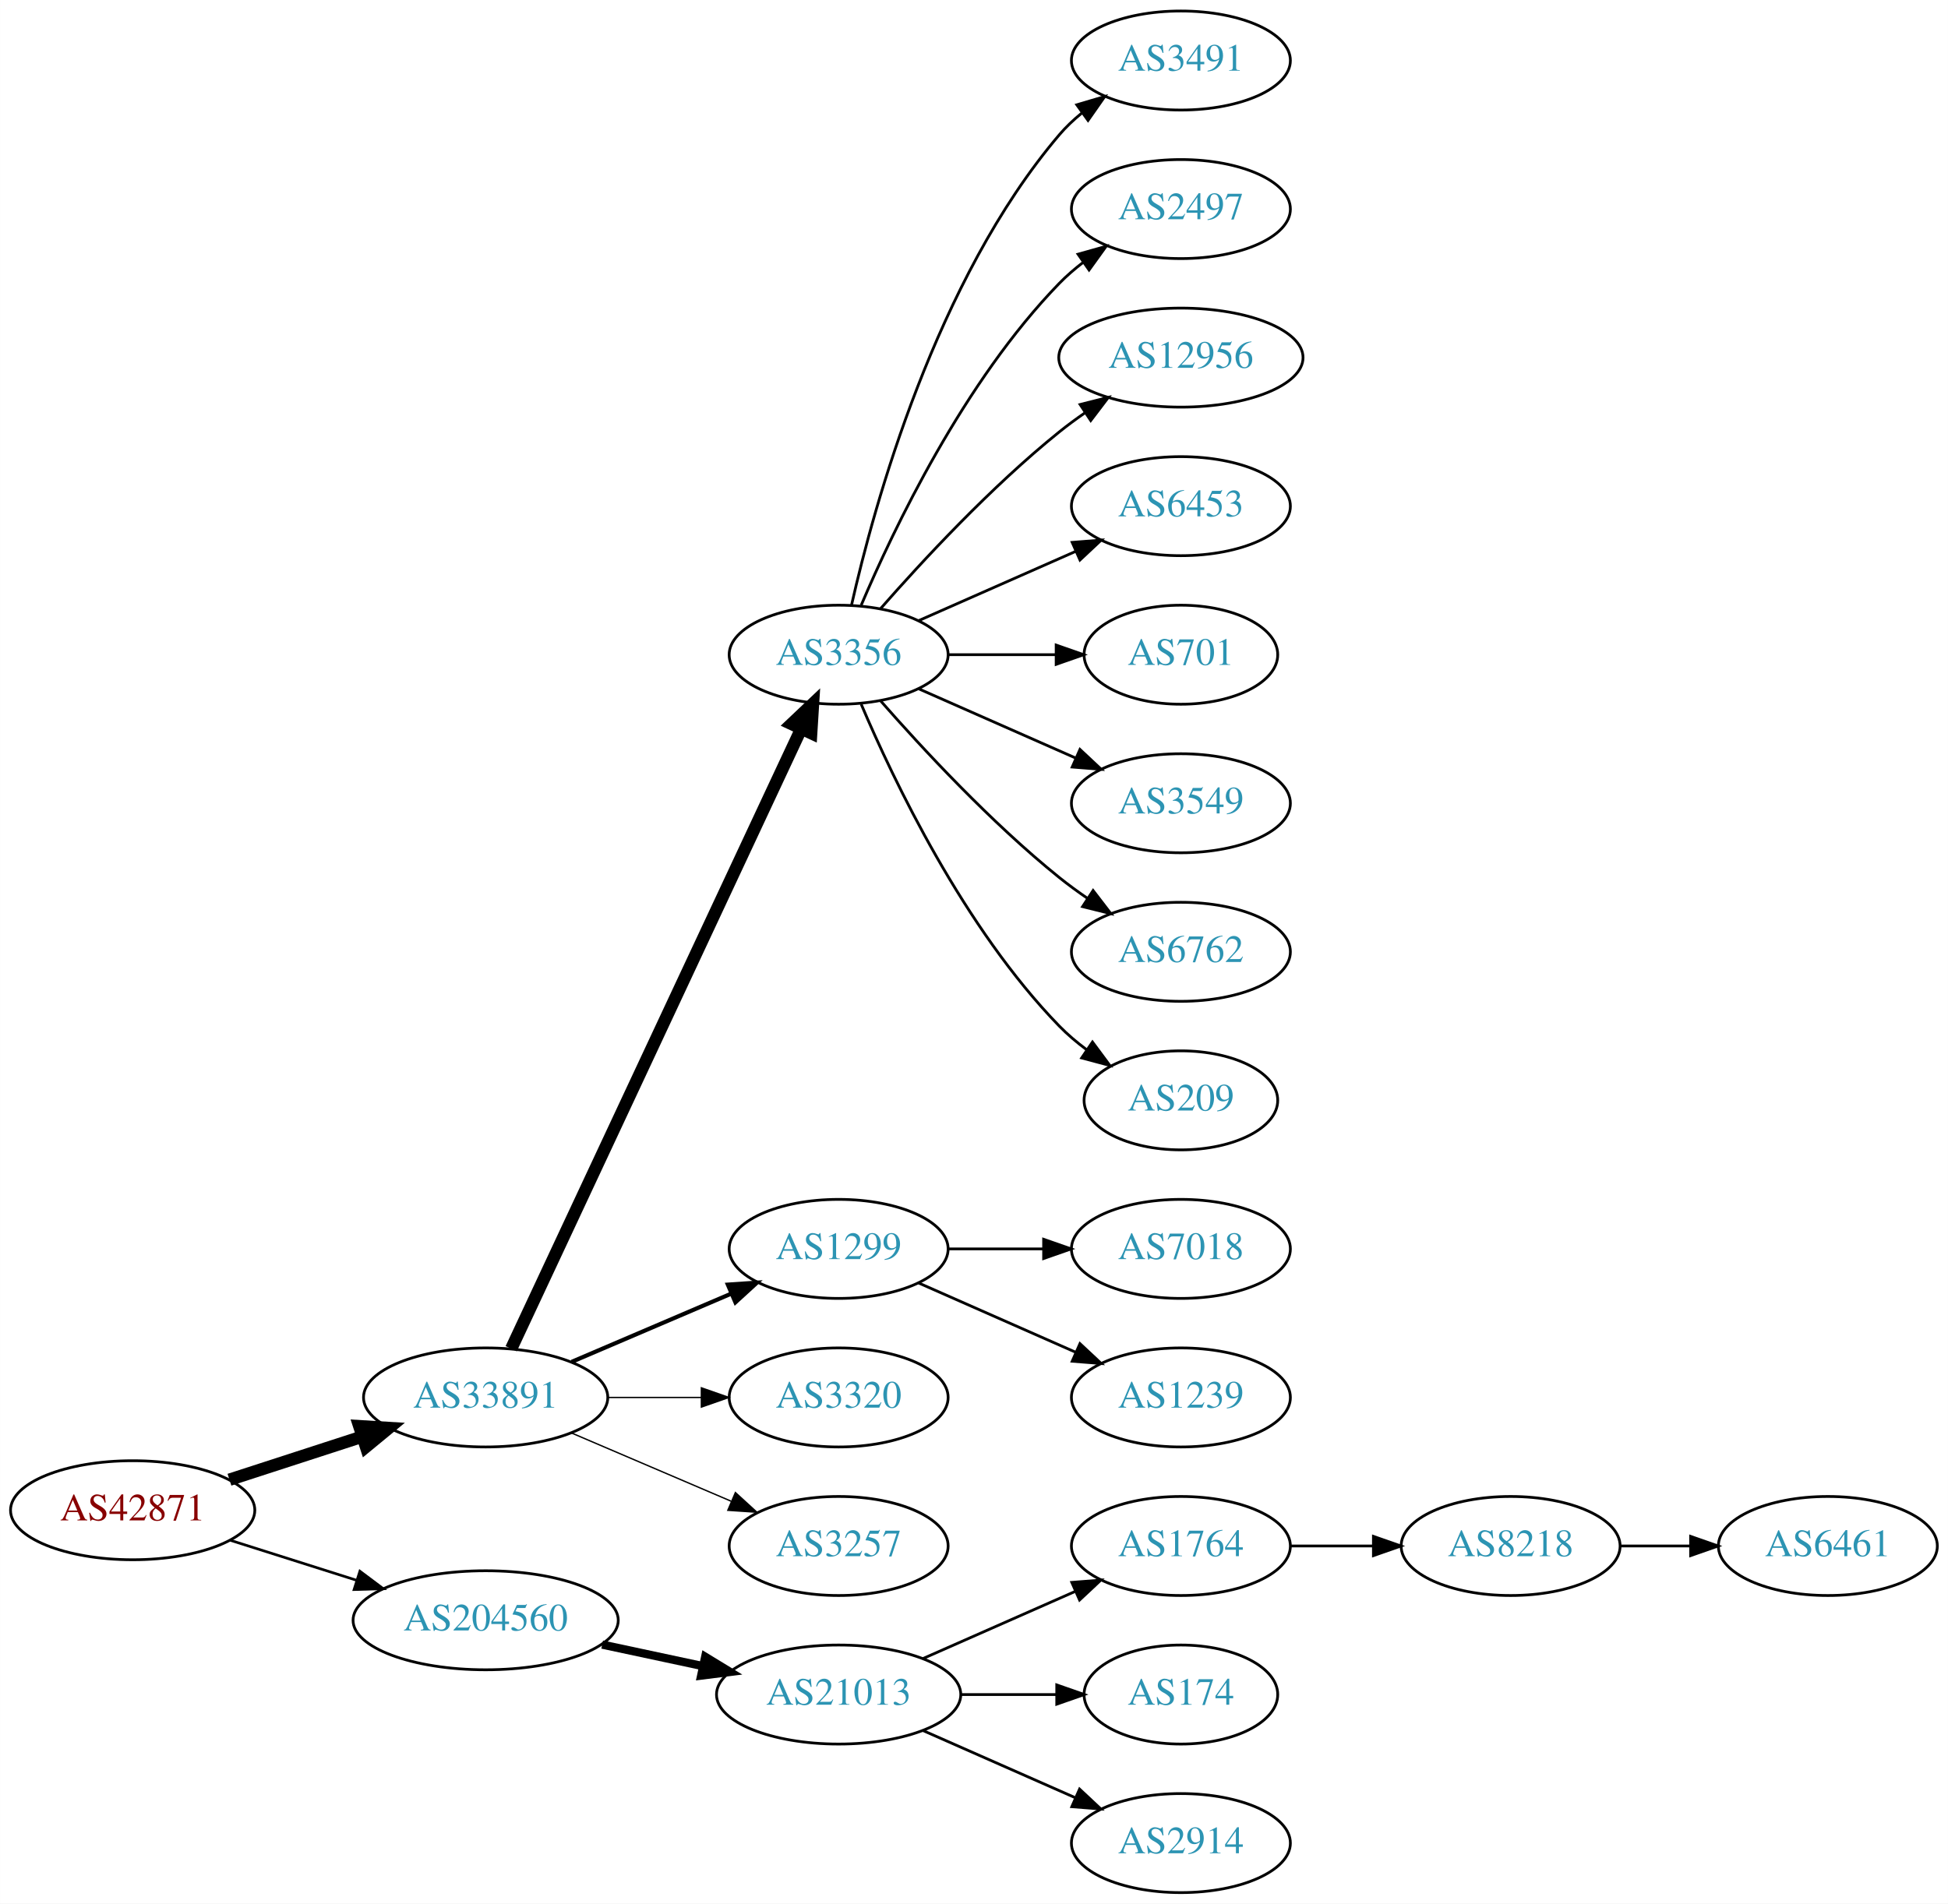
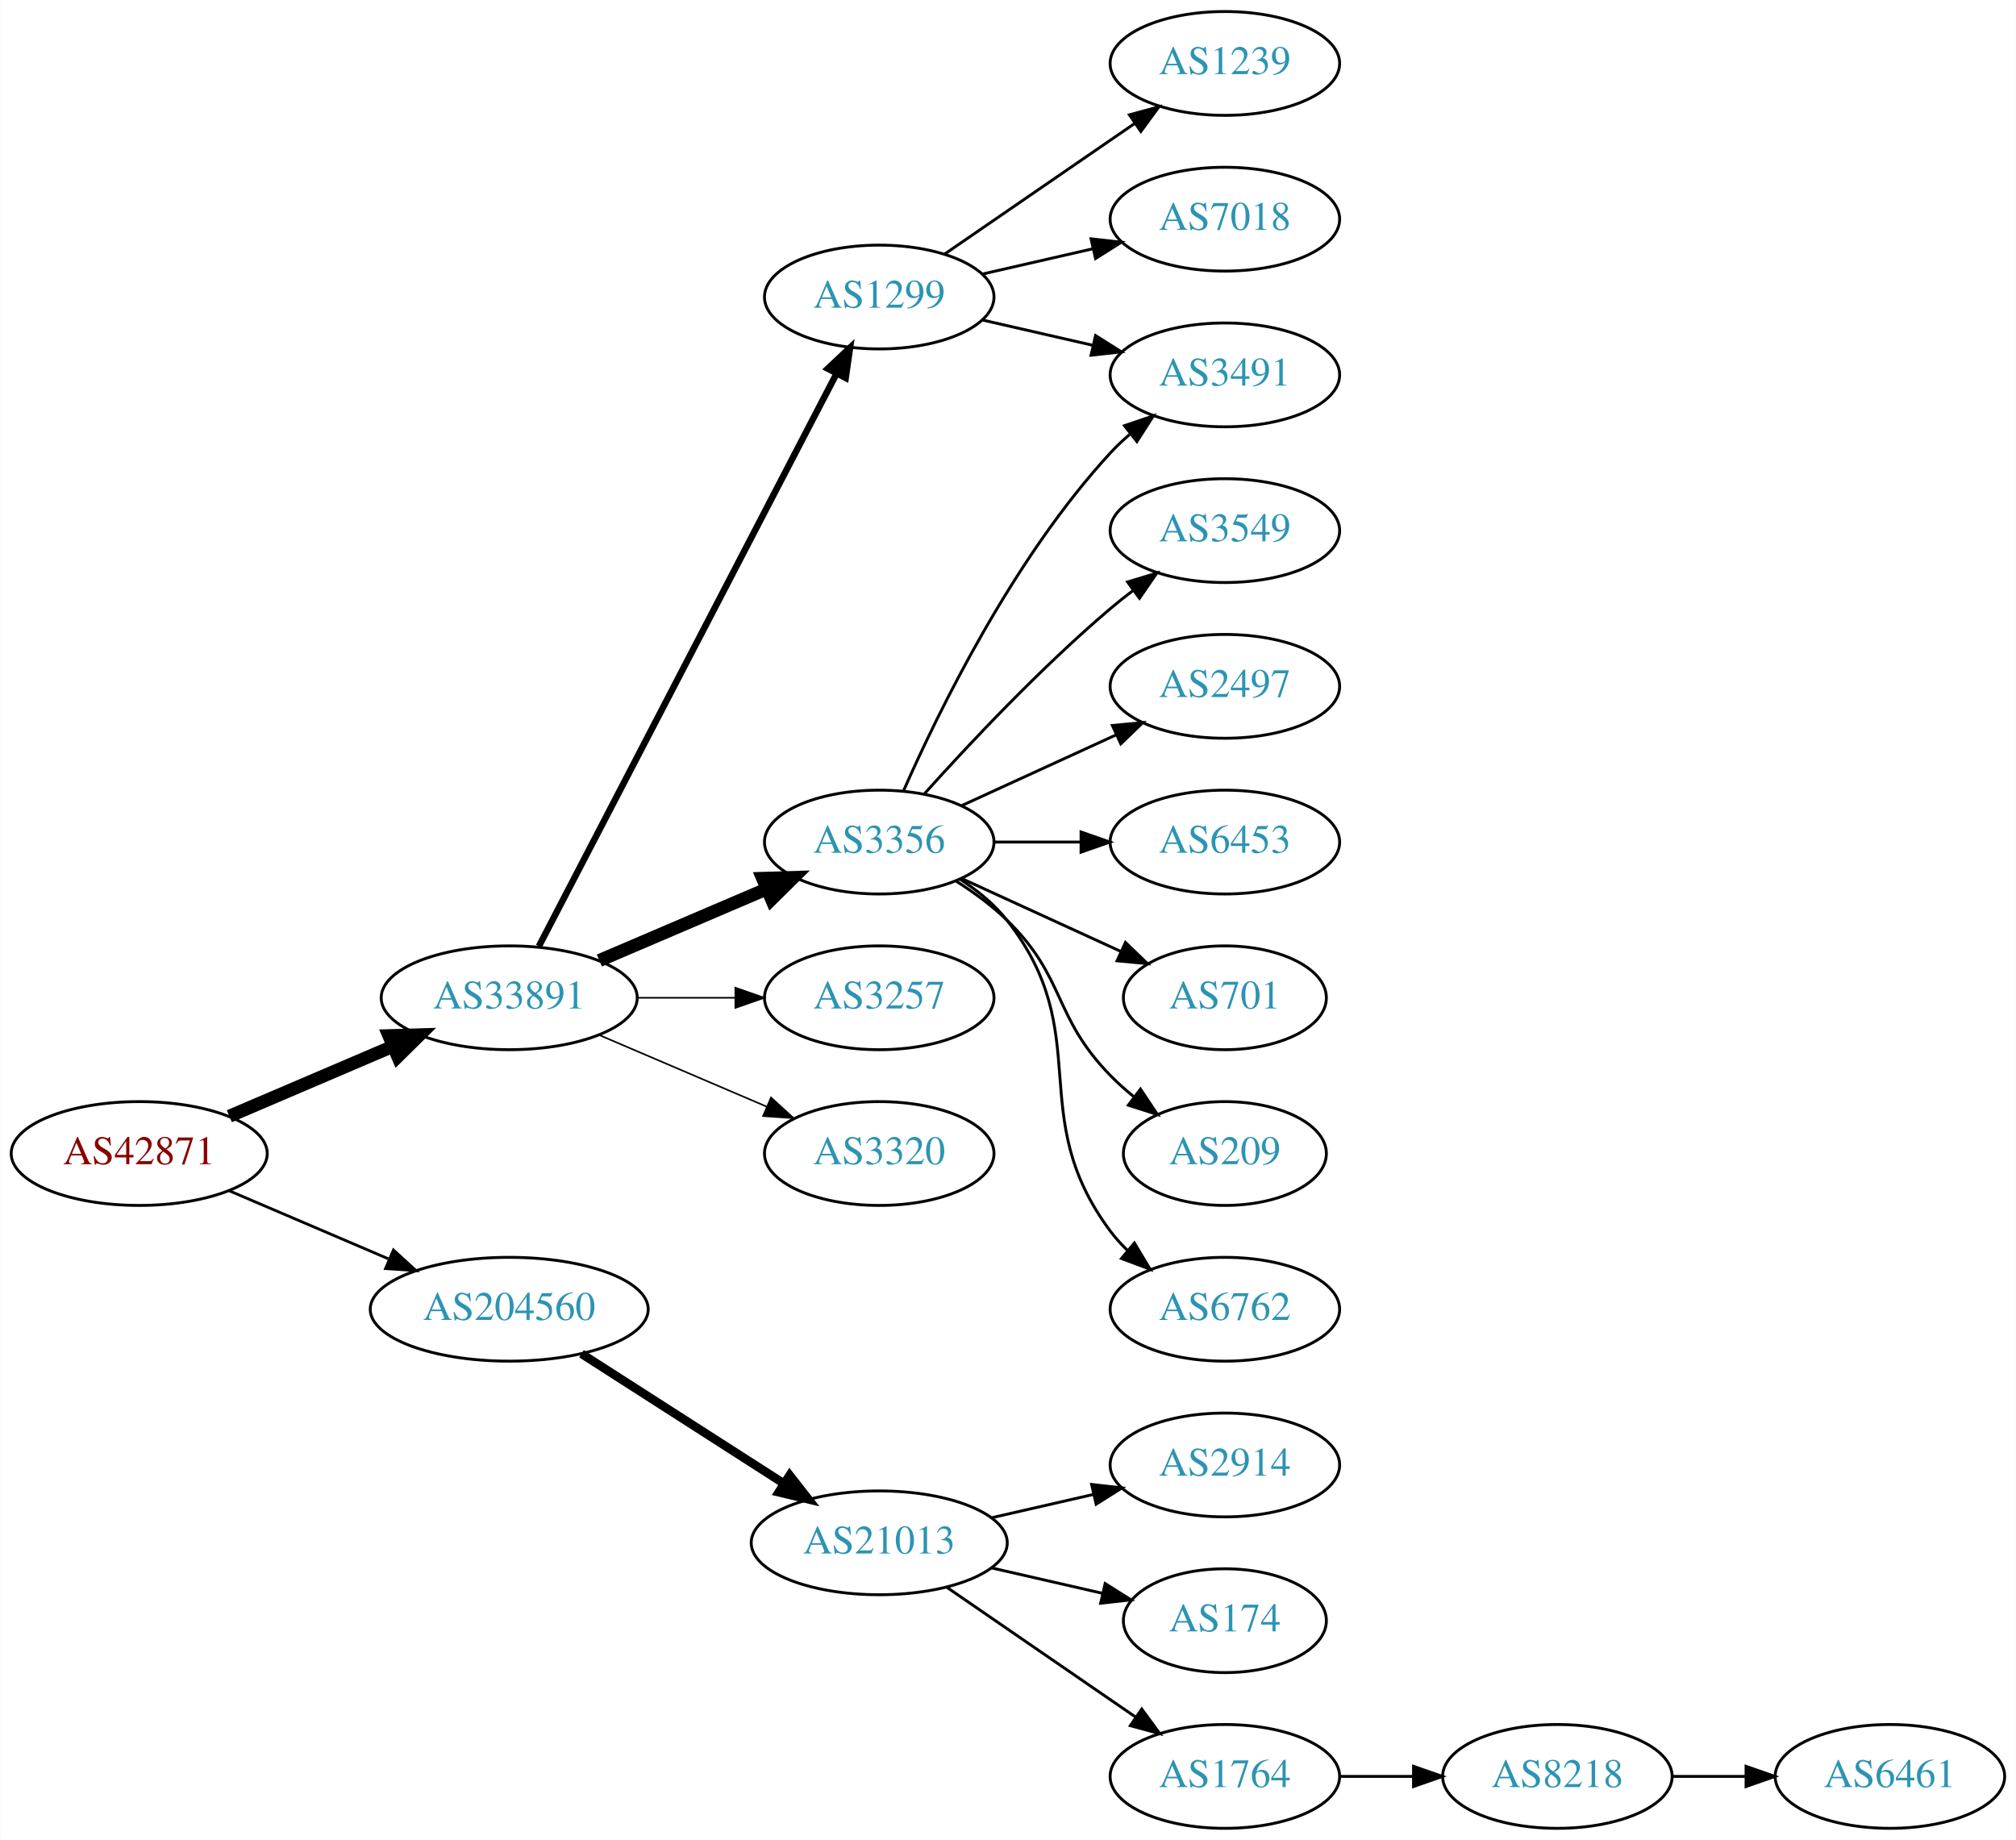
- <svg xmlns="http://www.w3.org/2000/svg" xmlns:xlink="http://www.w3.org/1999/xlink" width="708pt" height="692pt" viewBox="0.00 0.00 707.95 692.00">
-   <g id="graph0" class="graph" transform="scale(1 1) rotate(0) translate(4 688)">
-     <polygon fill="white" stroke="none" points="-4,4 -4,-688 703.954,-688 703.954,4 -4,4" />
+ <svg xmlns="http://www.w3.org/2000/svg" xmlns:xlink="http://www.w3.org/1999/xlink" width="699pt" height="638pt" viewBox="0.00 0.00 698.85 638.00">
+   <g id="graph0" class="graph" transform="scale(1 1) rotate(0) translate(4 634)">
+     <polygon fill="white" stroke="none" points="-4,4 -4,-634 694.855,-634 694.855,4 -4,4" />
    <g id="node1" class="node">
      <g id="a_node1">
        <a xlink:href="/asn/42871" xlink:title="AS42871 ~ Michael Gamsjaeger AS [AT]">
-           <ellipse fill="#ffffff" stroke="black" cx="44.196" cy="-139" rx="44.393" ry="18" />
-           <text text-anchor="middle" x="44.196" y="-135.3" font-family="Times,serif" font-size="14.00" fill="#880000">AS42871</text>
+           <ellipse fill="#ffffff" stroke="black" cx="44.196" cy="-234" rx="44.393" ry="18" />
+           <text text-anchor="middle" x="44.196" y="-230.3" font-family="Times,serif" font-size="14.00" fill="#880000">AS42871</text>
        </a>
      </g>
    </g>
    <g id="node2" class="node">
      <g id="a_node2">
        <a xlink:href="/asn/33891" xlink:title="AS33891 ~ CORE-BACKBONE GMBH GLOBAL NETWORK [DE]">
-           <ellipse fill="#ffffff" stroke="black" cx="172.488" cy="-180" rx="44.393" ry="18" />
-           <text text-anchor="middle" x="172.488" y="-176.3" font-family="Times,serif" font-size="14.00" fill="#2c94b3">AS33891</text>
+           <ellipse fill="#ffffff" stroke="black" cx="172.488" cy="-288" rx="44.393" ry="18" />
+           <text text-anchor="middle" x="172.488" y="-284.3" font-family="Times,serif" font-size="14.00" fill="#2c94b3">AS33891</text>
        </a>
      </g>
    </g>
    <g id="edge1" class="edge">
-       <path fill="none" stroke="black" stroke-width="4.5" d="M79.373,-150.095C94.254,-154.926 111.877,-160.648 127.703,-165.785" />
-       <polygon fill="black" stroke="black" stroke-width="4.5" points="126.557,-169.553 137.284,-168.896 128.989,-162.063 126.557,-169.553" />
+       <path fill="none" stroke="black" stroke-width="4.5" d="M75.446,-246.934C92.473,-254.215 113.927,-263.388 132.237,-271.217" />
+       <polygon fill="black" stroke="black" stroke-width="4.5" points="130.742,-274.86 141.485,-275.171 133.838,-267.619 130.742,-274.86" />
    </g>
    <g id="node3" class="node">
      <g id="a_node3">
        <a xlink:href="/asn/204560" xlink:title="AS204560 ~ Lenzeder Gesellschaft m.b.H &amp; Co KG [AU]">
-           <ellipse fill="#ffffff" stroke="black" cx="172.488" cy="-99" rx="48.192" ry="18" />
-           <text text-anchor="middle" x="172.488" y="-95.3" font-family="Times,serif" font-size="14.00" fill="#2c94b3">AS204560</text>
+           <ellipse fill="#ffffff" stroke="black" cx="172.488" cy="-180" rx="48.192" ry="18" />
+           <text text-anchor="middle" x="172.488" y="-176.3" font-family="Times,serif" font-size="14.00" fill="#2c94b3">AS204560</text>
        </a>
      </g>
    </g>
    <g id="edge2" class="edge">
-       <path fill="none" stroke="black" stroke-width="0.964" d="M79.706,-128.07C93.844,-123.592 110.413,-118.344 125.553,-113.549" />
-       <polygon fill="black" stroke="black" stroke-width="0.964" points="126.779,-116.832 135.255,-110.476 124.665,-110.159 126.779,-116.832" />
+       <path fill="none" stroke="black" stroke-width="0.964" d="M75.446,-221.066C91.947,-214.01 112.606,-205.177 130.532,-197.512" />
+       <polygon fill="black" stroke="black" stroke-width="0.964" points="132.347,-200.542 140.166,-193.393 129.595,-194.106 132.347,-200.542" />
    </g>
    <g id="node4" class="node">
      <g id="a_node4">
-         <a xlink:href="/asn/3356" xlink:title="AS3356 ~ Level 3 Parent, LLC [US]">
-           <ellipse fill="#ffffff" stroke="black" cx="300.78" cy="-450" rx="39.794" ry="18" />
-           <text text-anchor="middle" x="300.78" y="-446.3" font-family="Times,serif" font-size="14.00" fill="#2c94b3">AS3356</text>
+         <a xlink:href="/asn/1299" xlink:title="AS1299 ~ Telia Carrier [EU]">
+           <ellipse fill="#ffffff" stroke="black" cx="300.78" cy="-531" rx="39.794" ry="18" />
+           <text text-anchor="middle" x="300.78" y="-527.3" font-family="Times,serif" font-size="14.00" fill="#2c94b3">AS1299</text>
        </a>
      </g>
    </g>
    <g id="edge3" class="edge">
-       <path fill="none" stroke="black" stroke-width="4.5" d="M181.774,-197.715C203.361,-243.867 261.438,-368.028 287.189,-423.082" />
-       <polygon fill="black" stroke="black" stroke-width="4.5" points="283.659,-424.83 291.463,-432.219 290.793,-421.493 283.659,-424.83" />
+       <path fill="none" stroke="black" stroke-width="2.25" d="M182.774,-305.868C204.769,-348.189 260.133,-454.714 286.027,-504.539" />
+       <polygon fill="black" stroke="black" stroke-width="2.25" points="282.933,-506.174 290.65,-513.433 289.144,-502.946 282.933,-506.174" />
    </g>
    <g id="node5" class="node">
      <g id="a_node5">
-         <a xlink:href="/asn/1299" xlink:title="AS1299 ~ Telia Carrier [EU]">
-           <ellipse fill="#ffffff" stroke="black" cx="300.78" cy="-234" rx="39.794" ry="18" />
-           <text text-anchor="middle" x="300.78" y="-230.3" font-family="Times,serif" font-size="14.00" fill="#2c94b3">AS1299</text>
+         <a xlink:href="/asn/3356" xlink:title="AS3356 ~ Level 3 Parent, LLC [US]">
+           <ellipse fill="#ffffff" stroke="black" cx="300.78" cy="-342" rx="39.794" ry="18" />
+           <text text-anchor="middle" x="300.78" y="-338.3" font-family="Times,serif" font-size="14.00" fill="#2c94b3">AS3356</text>
        </a>
      </g>
    </g>
    <g id="edge4" class="edge">
-       <path fill="none" stroke="black" stroke-width="1.5" d="M203.738,-192.934C221.137,-200.374 243.16,-209.791 261.727,-217.729" />
-       <polygon fill="black" stroke="black" stroke-width="1.5" points="260.507,-221.014 271.078,-221.728 263.259,-214.578 260.507,-221.014" />
+       <path fill="none" stroke="black" stroke-width="4.5" d="M203.738,-300.934C221.137,-308.374 243.16,-317.791 261.727,-325.729" />
+       <polygon fill="black" stroke="black" stroke-width="4.5" points="260.335,-329.416 271.078,-329.728 263.431,-322.176 260.335,-329.416" />
    </g>
    <g id="node6" class="node">
      <g id="a_node6">
-         <a xlink:href="/asn/3320" xlink:title="AS3320 ~ DTAG [DE]">
-           <ellipse fill="#ffffff" stroke="black" cx="300.78" cy="-180" rx="39.794" ry="18" />
-           <text text-anchor="middle" x="300.78" y="-176.3" font-family="Times,serif" font-size="14.00" fill="#2c94b3">AS3320</text>
+         <a xlink:href="/asn/3257" xlink:title="AS3257 ~ GTT [DE]">
+           <ellipse fill="#ffffff" stroke="black" cx="300.78" cy="-288" rx="39.794" ry="18" />
+           <text text-anchor="middle" x="300.78" y="-284.3" font-family="Times,serif" font-size="14.00" fill="#2c94b3">AS3257</text>
        </a>
      </g>
    </g>
    <g id="edge5" class="edge">
-       <path fill="none" stroke="black" stroke-width="0.5" d="M216.95,-180C227.876,-180 239.675,-180 250.848,-180" />
-       <polygon fill="black" stroke="black" stroke-width="0.5" points="250.89,-183.5 260.89,-180 250.89,-176.5 250.89,-183.5" />
+       <path fill="none" stroke="black" stroke-width="0.562" d="M216.95,-288C227.876,-288 239.675,-288 250.848,-288" />
+       <polygon fill="black" stroke="black" stroke-width="0.562" points="250.89,-291.5 260.89,-288 250.89,-284.5 250.89,-291.5" />
    </g>
    <g id="node7" class="node">
      <g id="a_node7">
-         <a xlink:href="/asn/3257" xlink:title="AS3257 ~ GTT [DE]">
-           <ellipse fill="#ffffff" stroke="black" cx="300.78" cy="-126" rx="39.794" ry="18" />
-           <text text-anchor="middle" x="300.78" y="-122.3" font-family="Times,serif" font-size="14.00" fill="#2c94b3">AS3257</text>
+         <a xlink:href="/asn/3320" xlink:title="AS3320 ~ DTAG [DE]">
+           <ellipse fill="#ffffff" stroke="black" cx="300.78" cy="-234" rx="39.794" ry="18" />
+           <text text-anchor="middle" x="300.78" y="-230.3" font-family="Times,serif" font-size="14.00" fill="#2c94b3">AS3320</text>
        </a>
      </g>
    </g>
    <g id="edge6" class="edge">
-       <path fill="none" stroke="black" stroke-width="0.5" d="M203.738,-167.066C221.137,-159.626 243.16,-150.209 261.727,-142.271" />
-       <polygon fill="black" stroke="black" stroke-width="0.5" points="263.259,-145.422 271.078,-138.272 260.507,-138.986 263.259,-145.422" />
-     </g>
-     <g id="node18" class="node">
-       <g id="a_node18">
+       <path fill="none" stroke="black" stroke-width="0.562" d="M203.738,-275.066C221.137,-267.626 243.16,-258.209 261.727,-250.271" />
+       <polygon fill="black" stroke="black" stroke-width="0.562" points="263.259,-253.422 271.078,-246.272 260.507,-246.986 263.259,-253.422" />
+     </g>
+     <g id="node17" class="node">
+       <g id="a_node17">
        <a xlink:href="/asn/21013" xlink:title="AS21013 ~ Wels, AT [AT]">
-           <ellipse fill="#ffffff" stroke="black" cx="300.78" cy="-72" rx="44.393" ry="18" />
-           <text text-anchor="middle" x="300.78" y="-68.3" font-family="Times,serif" font-size="14.00" fill="#2c94b3">AS21013</text>
+           <ellipse fill="#ffffff" stroke="black" cx="300.78" cy="-99" rx="44.393" ry="18" />
+           <text text-anchor="middle" x="300.78" y="-95.3" font-family="Times,serif" font-size="14.00" fill="#2c94b3">AS21013</text>
        </a>
      </g>
    </g>
    <g id="edge17" class="edge">
-       <path fill="none" stroke="black" stroke-width="3" d="M214.841,-90.159C226.53,-87.66 239.356,-84.918 251.419,-82.339" />
-       <polygon fill="black" stroke="black" stroke-width="3" points="252.283,-85.733 261.331,-80.22 250.82,-78.888 252.283,-85.733" />
+       <path fill="none" stroke="black" stroke-width="3" d="M197.54,-164.574C217.416,-151.826 245.813,-133.613 267.638,-119.615" />
+       <polygon fill="black" stroke="black" stroke-width="3" points="269.717,-122.439 276.245,-114.095 265.938,-116.547 269.717,-122.439" />
+     </g>
+     <g id="node10" class="node">
+       <g id="a_node10">
+         <a xlink:href="/asn/3491" xlink:title="AS3491 ~ PCCW Global, Inc. [US]">
+           <ellipse fill="#ffffff" stroke="black" cx="420.622" cy="-504" rx="39.794" ry="18" />
+           <text text-anchor="middle" x="420.622" y="-500.3" font-family="Times,serif" font-size="14.00" fill="#2c94b3">AS3491</text>
+         </a>
+       </g>
+     </g>
+     <g id="edge15" class="edge">
+       <path fill="none" stroke="black" d="M336.499,-523.045C348.499,-520.296 362.12,-517.175 374.812,-514.267" />
+       <polygon fill="black" stroke="black" points="375.778,-517.636 384.744,-511.991 374.215,-510.813 375.778,-517.636" />
+     </g>
+     <g id="node15" class="node">
+       <g id="a_node15">
+         <a xlink:href="/asn/1239" xlink:title="AS1239 ~ Sprint [US]">
+           <ellipse fill="#ffffff" stroke="black" cx="420.622" cy="-612" rx="39.794" ry="18" />
+           <text text-anchor="middle" x="420.622" y="-608.3" font-family="Times,serif" font-size="14.00" fill="#2c94b3">AS1239</text>
+         </a>
+       </g>
+     </g>
+     <g id="edge14" class="edge">
+       <path fill="none" stroke="black" d="M323.394,-545.857C341.882,-558.565 368.696,-576.995 389.326,-591.175" />
+       <polygon fill="black" stroke="black" points="387.522,-594.183 397.746,-596.963 391.488,-588.414 387.522,-594.183" />
+     </g>
+     <g id="node16" class="node">
+       <g id="a_node16">
+         <a xlink:href="/asn/7018" xlink:title="AS7018 ~ AT&amp;T Services, Inc. [US]">
+           <ellipse fill="#ffffff" stroke="black" cx="420.622" cy="-558" rx="39.794" ry="18" />
+           <text text-anchor="middle" x="420.622" y="-554.3" font-family="Times,serif" font-size="14.00" fill="#2c94b3">AS7018</text>
+         </a>
+       </g>
+     </g>
+     <g id="edge16" class="edge">
+       <path fill="none" stroke="black" d="M336.499,-538.955C348.499,-541.704 362.12,-544.825 374.812,-547.733" />
+       <polygon fill="black" stroke="black" points="374.215,-551.187 384.744,-550.009 375.778,-544.364 374.215,-551.187" />
    </g>
    <g id="node8" class="node">
      <g id="a_node8">
-         <a xlink:href="/asn/3491" xlink:title="AS3491 ~ PCCW Global, Inc. [US]">
-           <ellipse fill="#ffffff" stroke="black" cx="425.172" cy="-666" rx="39.794" ry="18" />
-           <text text-anchor="middle" x="425.172" y="-662.3" font-family="Times,serif" font-size="14.00" fill="#2c94b3">AS3491</text>
+         <a xlink:href="/asn/3549" xlink:title="AS3549 ~ Level 3 Parent, LLC [US]">
+           <ellipse fill="#ffffff" stroke="black" cx="420.622" cy="-450" rx="39.794" ry="18" />
+           <text text-anchor="middle" x="420.622" y="-446.3" font-family="Times,serif" font-size="14.00" fill="#2c94b3">AS3549</text>
        </a>
      </g>
    </g>
    <g id="edge7" class="edge">
-       <path fill="none" stroke="black" d="M305.474,-468.075C313.613,-504.148 336.046,-586.14 380.976,-639 383.41,-641.864 386.227,-644.521 389.231,-646.961" />
-       <polygon fill="black" stroke="black" points="387.331,-649.905 397.492,-652.906 391.42,-644.224 387.331,-649.905" />
+       <path fill="none" stroke="black" d="M316.426,-358.725C331.727,-375.765 356.824,-402.523 380.976,-423 383.473,-425.117 386.133,-427.232 388.845,-429.293" />
+       <polygon fill="black" stroke="black" points="386.882,-432.194 397.021,-435.266 391.011,-426.541 386.882,-432.194" />
    </g>
    <g id="node9" class="node">
      <g id="a_node9">
        <a xlink:href="/asn/2497" xlink:title="AS2497 ~ Internet Initiative Japan Inc. [JP]">
-           <ellipse fill="#ffffff" stroke="black" cx="425.172" cy="-612" rx="39.794" ry="18" />
-           <text text-anchor="middle" x="425.172" y="-608.3" font-family="Times,serif" font-size="14.00" fill="#2c94b3">AS2497</text>
+           <ellipse fill="#ffffff" stroke="black" cx="420.622" cy="-396" rx="39.794" ry="18" />
+           <text text-anchor="middle" x="420.622" y="-392.3" font-family="Times,serif" font-size="14.00" fill="#2c94b3">AS2497</text>
        </a>
      </g>
    </g>
    <g id="edge8" class="edge">
-       <path fill="none" stroke="black" d="M308.97,-467.975C320.737,-495.682 346.312,-549.348 380.976,-585 383.596,-587.695 386.537,-590.239 389.619,-592.608" />
-       <polygon fill="black" stroke="black" points="387.786,-595.597 397.988,-598.455 391.795,-589.859 387.786,-595.597" />
-     </g>
-     <g id="node10" class="node">
-       <g id="a_node10">
-         <a xlink:href="/asn/12956" xlink:title="AS12956 ~ TELXIUS [ES]">
-           <ellipse fill="#ffffff" stroke="black" cx="425.172" cy="-558" rx="44.393" ry="18" />
-           <text text-anchor="middle" x="425.172" y="-554.3" font-family="Times,serif" font-size="14.00" fill="#2c94b3">AS12956</text>
-         </a>
-       </g>
+       <path fill="none" stroke="black" d="M329.409,-354.661C345.366,-361.973 365.636,-371.261 382.919,-379.181" />
+       <polygon fill="black" stroke="black" points="381.617,-382.435 392.167,-383.419 384.534,-376.071 381.617,-382.435" />
    </g>
    <g id="edge9" class="edge">
-       <path fill="none" stroke="black" d="M315.932,-466.663C331.034,-483.894 356.155,-511.024 380.976,-531 383.904,-533.357 387.05,-535.675 390.262,-537.902" />
-       <polygon fill="black" stroke="black" points="388.538,-540.958 398.81,-543.552 392.397,-535.118 388.538,-540.958" />
+       <path fill="none" stroke="black" d="M309.196,-359.761C321.264,-387.183 347.235,-440.473 380.976,-477 383.006,-479.198 385.245,-481.319 387.591,-483.34" />
+       <polygon fill="black" stroke="black" points="385.804,-486.386 395.835,-489.794 390.118,-480.874 385.804,-486.386" />
    </g>
    <g id="node11" class="node">
      <g id="a_node11">
        <a xlink:href="/asn/6453" xlink:title="AS6453 ~ TATA COMMUNICATIONS (AMERICA) INC [US]">
-           <ellipse fill="#ffffff" stroke="black" cx="425.172" cy="-504" rx="39.794" ry="18" />
-           <text text-anchor="middle" x="425.172" y="-500.3" font-family="Times,serif" font-size="14.00" fill="#2c94b3">AS6453</text>
+           <ellipse fill="#ffffff" stroke="black" cx="420.622" cy="-342" rx="39.794" ry="18" />
+           <text text-anchor="middle" x="420.622" y="-338.3" font-family="Times,serif" font-size="14.00" fill="#2c94b3">AS6453</text>
        </a>
      </g>
    </g>
    <g id="edge10" class="edge">
-       <path fill="none" stroke="black" d="M329.859,-462.389C346.807,-469.866 368.604,-479.483 386.974,-487.588" />
-       <polygon fill="black" stroke="black" points="385.661,-490.834 396.223,-491.669 388.487,-484.43 385.661,-490.834" />
+       <path fill="none" stroke="black" d="M340.692,-342C350.246,-342 360.595,-342 370.558,-342" />
+       <polygon fill="black" stroke="black" points="370.751,-345.5 380.75,-342 370.75,-338.5 370.751,-345.5" />
    </g>
    <g id="node12" class="node">
      <g id="a_node12">
        <a xlink:href="/asn/701" xlink:title="AS701 ~ UUNET [US]">
-           <ellipse fill="#ffffff" stroke="black" cx="425.172" cy="-450" rx="35.194" ry="18" />
-           <text text-anchor="middle" x="425.172" y="-446.3" font-family="Times,serif" font-size="14.00" fill="#2c94b3">AS701</text>
+           <ellipse fill="#ffffff" stroke="black" cx="420.622" cy="-288" rx="35.194" ry="18" />
+           <text text-anchor="middle" x="420.622" y="-284.3" font-family="Times,serif" font-size="14.00" fill="#2c94b3">AS701</text>
        </a>
      </g>
    </g>
    <g id="edge11" class="edge">
-       <path fill="none" stroke="black" d="M340.505,-450C352.994,-450 366.933,-450 379.797,-450" />
-       <polygon fill="black" stroke="black" points="379.835,-453.5 389.835,-450 379.835,-446.5 379.835,-453.5" />
+       <path fill="none" stroke="black" d="M329.409,-329.339C345.825,-321.817 366.806,-312.202 384.403,-304.139" />
+       <polygon fill="black" stroke="black" points="386.148,-307.189 393.781,-299.842 383.232,-300.826 386.148,-307.189" />
    </g>
    <g id="node13" class="node">
      <g id="a_node13">
-         <a xlink:href="/asn/3549" xlink:title="AS3549 ~ Level 3 Parent, LLC [US]">
-           <ellipse fill="#ffffff" stroke="black" cx="425.172" cy="-396" rx="39.794" ry="18" />
-           <text text-anchor="middle" x="425.172" y="-392.3" font-family="Times,serif" font-size="14.00" fill="#2c94b3">AS3549</text>
+         <a xlink:href="/asn/209" xlink:title="AS209 ~ CenturyLink Communications, LLC [US]">
+           <ellipse fill="#ffffff" stroke="black" cx="420.622" cy="-234" rx="35.194" ry="18" />
+           <text text-anchor="middle" x="420.622" y="-230.3" font-family="Times,serif" font-size="14.00" fill="#2c94b3">AS209</text>
        </a>
      </g>
    </g>
    <g id="edge12" class="edge">
-       <path fill="none" stroke="black" d="M329.859,-437.611C346.807,-430.134 368.604,-420.517 386.974,-412.412" />
-       <polygon fill="black" stroke="black" points="388.487,-415.57 396.223,-408.331 385.661,-409.166 388.487,-415.57" />
+       <path fill="none" stroke="black" d="M327.309,-328.538C333.472,-324.638 339.773,-320.052 344.976,-315 365.669,-294.906 360.803,-281.617 380.976,-261 383.455,-258.466 386.202,-256.017 389.054,-253.696" />
+       <polygon fill="black" stroke="black" points="391.357,-256.343 397.239,-247.532 387.146,-250.752 391.357,-256.343" />
    </g>
    <g id="node14" class="node">
      <g id="a_node14">
        <a xlink:href="/asn/6762" xlink:title="AS6762 ~ TELECOM ITALIA SPARKLE S.p.A. [IT]">
-           <ellipse fill="#ffffff" stroke="black" cx="425.172" cy="-342" rx="39.794" ry="18" />
-           <text text-anchor="middle" x="425.172" y="-338.3" font-family="Times,serif" font-size="14.00" fill="#2c94b3">AS6762</text>
+           <ellipse fill="#ffffff" stroke="black" cx="420.622" cy="-180" rx="39.794" ry="18" />
+           <text text-anchor="middle" x="420.622" y="-176.3" font-family="Times,serif" font-size="14.00" fill="#2c94b3">AS6762</text>
        </a>
      </g>
    </g>
    <g id="edge13" class="edge">
-       <path fill="none" stroke="black" d="M315.932,-433.337C331.034,-416.106 356.155,-388.976 380.976,-369 384.231,-366.38 387.756,-363.808 391.341,-361.354" />
-       <polygon fill="black" stroke="black" points="393.26,-364.281 399.714,-355.879 389.429,-358.423 393.26,-364.281" />
-     </g>
-     <g id="node15" class="node">
-       <g id="a_node15">
-         <a xlink:href="/asn/209" xlink:title="AS209 ~ CenturyLink Communications, LLC [US]">
-           <ellipse fill="#ffffff" stroke="black" cx="425.172" cy="-288" rx="35.194" ry="18" />
-           <text text-anchor="middle" x="425.172" y="-284.3" font-family="Times,serif" font-size="14.00" fill="#2c94b3">AS209</text>
-         </a>
-       </g>
-     </g>
-     <g id="edge14" class="edge">
-       <path fill="none" stroke="black" d="M308.97,-432.025C320.737,-404.318 346.312,-350.652 380.976,-315 383.958,-311.933 387.356,-309.06 390.905,-306.419" />
-       <polygon fill="black" stroke="black" points="393.032,-309.205 399.339,-300.692 389.1,-303.414 393.032,-309.205" />
-     </g>
-     <g id="node16" class="node">
-       <g id="a_node16">
-         <a xlink:href="/asn/7018" xlink:title="AS7018 ~ AT&amp;T Services, Inc. [US]">
-           <ellipse fill="#ffffff" stroke="black" cx="425.172" cy="-234" rx="39.794" ry="18" />
-           <text text-anchor="middle" x="425.172" y="-230.3" font-family="Times,serif" font-size="14.00" fill="#2c94b3">AS7018</text>
-         </a>
-       </g>
-     </g>
-     <g id="edge15" class="edge">
-       <path fill="none" stroke="black" d="M340.505,-234C351.444,-234 363.494,-234 374.961,-234" />
-       <polygon fill="black" stroke="black" points="375.278,-237.5 385.278,-234 375.278,-230.5 375.278,-237.5" />
-     </g>
-     <g id="node17" class="node">
-       <g id="a_node17">
-         <a xlink:href="/asn/1239" xlink:title="AS1239 ~ Sprint [US]">
-           <ellipse fill="#ffffff" stroke="black" cx="425.172" cy="-180" rx="39.794" ry="18" />
-           <text text-anchor="middle" x="425.172" y="-176.3" font-family="Times,serif" font-size="14.00" fill="#2c94b3">AS1239</text>
-         </a>
-       </g>
-     </g>
-     <g id="edge16" class="edge">
-       <path fill="none" stroke="black" d="M329.859,-221.611C346.807,-214.134 368.604,-204.517 386.974,-196.412" />
-       <polygon fill="black" stroke="black" points="388.487,-199.57 396.223,-192.331 385.661,-193.166 388.487,-199.57" />
+       <path fill="none" stroke="black" d="M328.751,-329.145C334.74,-325.28 340.599,-320.559 344.976,-315 376.274,-275.246 350.704,-247.542 380.976,-207 382.72,-204.664 384.728,-202.455 386.891,-200.383" />
+       <polygon fill="black" stroke="black" points="389.25,-202.973 394.691,-193.882 384.769,-197.595 389.25,-202.973" />
+     </g>
+     <g id="node18" class="node">
+       <g id="a_node18">
+         <a xlink:href="/asn/2914" xlink:title="AS2914 ~ NTT America, Inc. [US]">
+           <ellipse fill="#ffffff" stroke="black" cx="420.622" cy="-126" rx="39.794" ry="18" />
+           <text text-anchor="middle" x="420.622" y="-122.3" font-family="Times,serif" font-size="14.00" fill="#2c94b3">AS2914</text>
+         </a>
+       </g>
+     </g>
+     <g id="edge18" class="edge">
+       <path fill="none" stroke="black" d="M339.714,-107.692C350.955,-110.267 363.368,-113.111 374.991,-115.774" />
+       <polygon fill="black" stroke="black" points="374.424,-119.235 384.953,-118.057 375.987,-112.412 374.424,-119.235" />
    </g>
    <g id="node19" class="node">
      <g id="a_node19">
-         <a xlink:href="/asn/1764" xlink:title="AS1764 ~ NEXTLAYER-AS [AT]">
-           <ellipse fill="#ffffff" stroke="black" cx="425.172" cy="-126" rx="39.794" ry="18" />
-           <text text-anchor="middle" x="425.172" y="-122.3" font-family="Times,serif" font-size="14.00" fill="#2c94b3">AS1764</text>
-         </a>
-       </g>
-     </g>
-     <g id="edge18" class="edge">
-       <path fill="none" stroke="black" d="M331.407,-85.072C348.002,-92.394 368.861,-101.597 386.595,-109.421" />
-       <polygon fill="black" stroke="black" points="385.516,-112.77 396.078,-113.605 388.342,-106.366 385.516,-112.77" />
+         <a xlink:href="/asn/174" xlink:title="AS174 ~ Cogent Communications [US]">
+           <ellipse fill="#ffffff" stroke="black" cx="420.622" cy="-72" rx="35.194" ry="18" />
+           <text text-anchor="middle" x="420.622" y="-68.3" font-family="Times,serif" font-size="14.00" fill="#2c94b3">AS174</text>
+         </a>
+       </g>
+     </g>
+     <g id="edge19" class="edge">
+       <path fill="none" stroke="black" d="M339.714,-90.308C352.032,-87.486 365.756,-84.342 378.307,-81.466" />
+       <polygon fill="black" stroke="black" points="379.106,-84.874 388.072,-79.229 377.543,-78.051 379.106,-84.874" />
    </g>
    <g id="node20" class="node">
      <g id="a_node20">
-         <a xlink:href="/asn/174" xlink:title="AS174 ~ Cogent Communications [US]">
-           <ellipse fill="#ffffff" stroke="black" cx="425.172" cy="-72" rx="35.194" ry="18" />
-           <text text-anchor="middle" x="425.172" y="-68.3" font-family="Times,serif" font-size="14.00" fill="#2c94b3">AS174</text>
-         </a>
-       </g>
-     </g>
-     <g id="edge19" class="edge">
-       <path fill="none" stroke="black" d="M345.275,-72C356.533,-72 368.665,-72 379.959,-72" />
-       <polygon fill="black" stroke="black" points="380.046,-75.5 390.046,-72 380.046,-68.5 380.046,-75.5" />
+         <a xlink:href="/asn/1764" xlink:title="AS1764 ~ NEXTLAYER-AS [AT]">
+           <ellipse fill="#ffffff" stroke="black" cx="420.622" cy="-18" rx="39.794" ry="18" />
+           <text text-anchor="middle" x="420.622" y="-14.3" font-family="Times,serif" font-size="14.00" fill="#2c94b3">AS1764</text>
+         </a>
+       </g>
+     </g>
+     <g id="edge20" class="edge">
+       <path fill="none" stroke="black" d="M324.222,-83.574C342.804,-70.802 369.365,-52.545 389.744,-38.537" />
+       <polygon fill="black" stroke="black" points="391.8,-41.371 398.058,-32.822 387.835,-35.602 391.8,-41.371" />
    </g>
    <g id="node21" class="node">
      <g id="a_node21">
-         <a xlink:href="/asn/2914" xlink:title="AS2914 ~ NTT America, Inc. [US]">
-           <ellipse fill="#ffffff" stroke="black" cx="425.172" cy="-18" rx="39.794" ry="18" />
-           <text text-anchor="middle" x="425.172" y="-14.3" font-family="Times,serif" font-size="14.00" fill="#2c94b3">AS2914</text>
-         </a>
-       </g>
-     </g>
-     <g id="edge20" class="edge">
-       <path fill="none" stroke="black" d="M331.407,-58.928C348.002,-51.606 368.861,-42.403 386.595,-34.579" />
-       <polygon fill="black" stroke="black" points="388.342,-37.634 396.078,-30.395 385.516,-31.23 388.342,-37.634" />
+         <a xlink:href="/asn/8218" xlink:title="AS8218 ~ legacy Neotelecoms [FR]">
+           <ellipse fill="#ffffff" stroke="black" cx="535.915" cy="-18" rx="39.794" ry="18" />
+           <text text-anchor="middle" x="535.915" y="-14.3" font-family="Times,serif" font-size="14.00" fill="#2c94b3">AS8218</text>
+         </a>
+       </g>
+     </g>
+     <g id="edge21" class="edge">
+       <path fill="none" stroke="black" d="M460.294,-18C468.497,-18 477.261,-18 485.794,-18" />
+       <polygon fill="black" stroke="black" points="486.033,-21.5 496.033,-18 486.033,-14.5 486.033,-21.5" />
    </g>
    <g id="node22" class="node">
      <g id="a_node22">
-         <a xlink:href="/asn/8218" xlink:title="AS8218 ~ legacy Neotelecoms [FR]">
-           <ellipse fill="#ffffff" stroke="black" cx="545.014" cy="-126" rx="39.794" ry="18" />
-           <text text-anchor="middle" x="545.014" y="-122.3" font-family="Times,serif" font-size="14.00" fill="#2c94b3">AS8218</text>
-         </a>
-       </g>
-     </g>
-     <g id="edge21" class="edge">
-       <path fill="none" stroke="black" d="M465.085,-126C474.638,-126 484.987,-126 494.95,-126" />
-       <polygon fill="black" stroke="black" points="495.143,-129.5 505.143,-126 495.143,-122.5 495.143,-129.5" />
-     </g>
-     <g id="node23" class="node">
-       <g id="a_node23">
        <a xlink:href="/asn/6461" xlink:title="AS6461 ~ Zayo Bandwidth [US]">
-           <ellipse fill="#ffffff" stroke="black" cx="660.307" cy="-126" rx="39.794" ry="18" />
-           <text text-anchor="middle" x="660.307" y="-122.3" font-family="Times,serif" font-size="14.00" fill="#2c94b3">AS6461</text>
+           <ellipse fill="#ffffff" stroke="black" cx="651.208" cy="-18" rx="39.794" ry="18" />
+           <text text-anchor="middle" x="651.208" y="-14.3" font-family="Times,serif" font-size="14.00" fill="#2c94b3">AS6461</text>
        </a>
      </g>
    </g>
    <g id="edge22" class="edge">
-       <path fill="none" stroke="black" d="M584.687,-126C592.89,-126 601.654,-126 610.186,-126" />
-       <polygon fill="black" stroke="black" points="610.425,-129.5 620.425,-126 610.425,-122.5 610.425,-129.5" />
+       <path fill="none" stroke="black" d="M575.587,-18C583.79,-18 592.554,-18 601.087,-18" />
+       <polygon fill="black" stroke="black" points="601.326,-21.5 611.326,-18 601.326,-14.5 601.326,-21.5" />
    </g>
  </g>
</svg>
